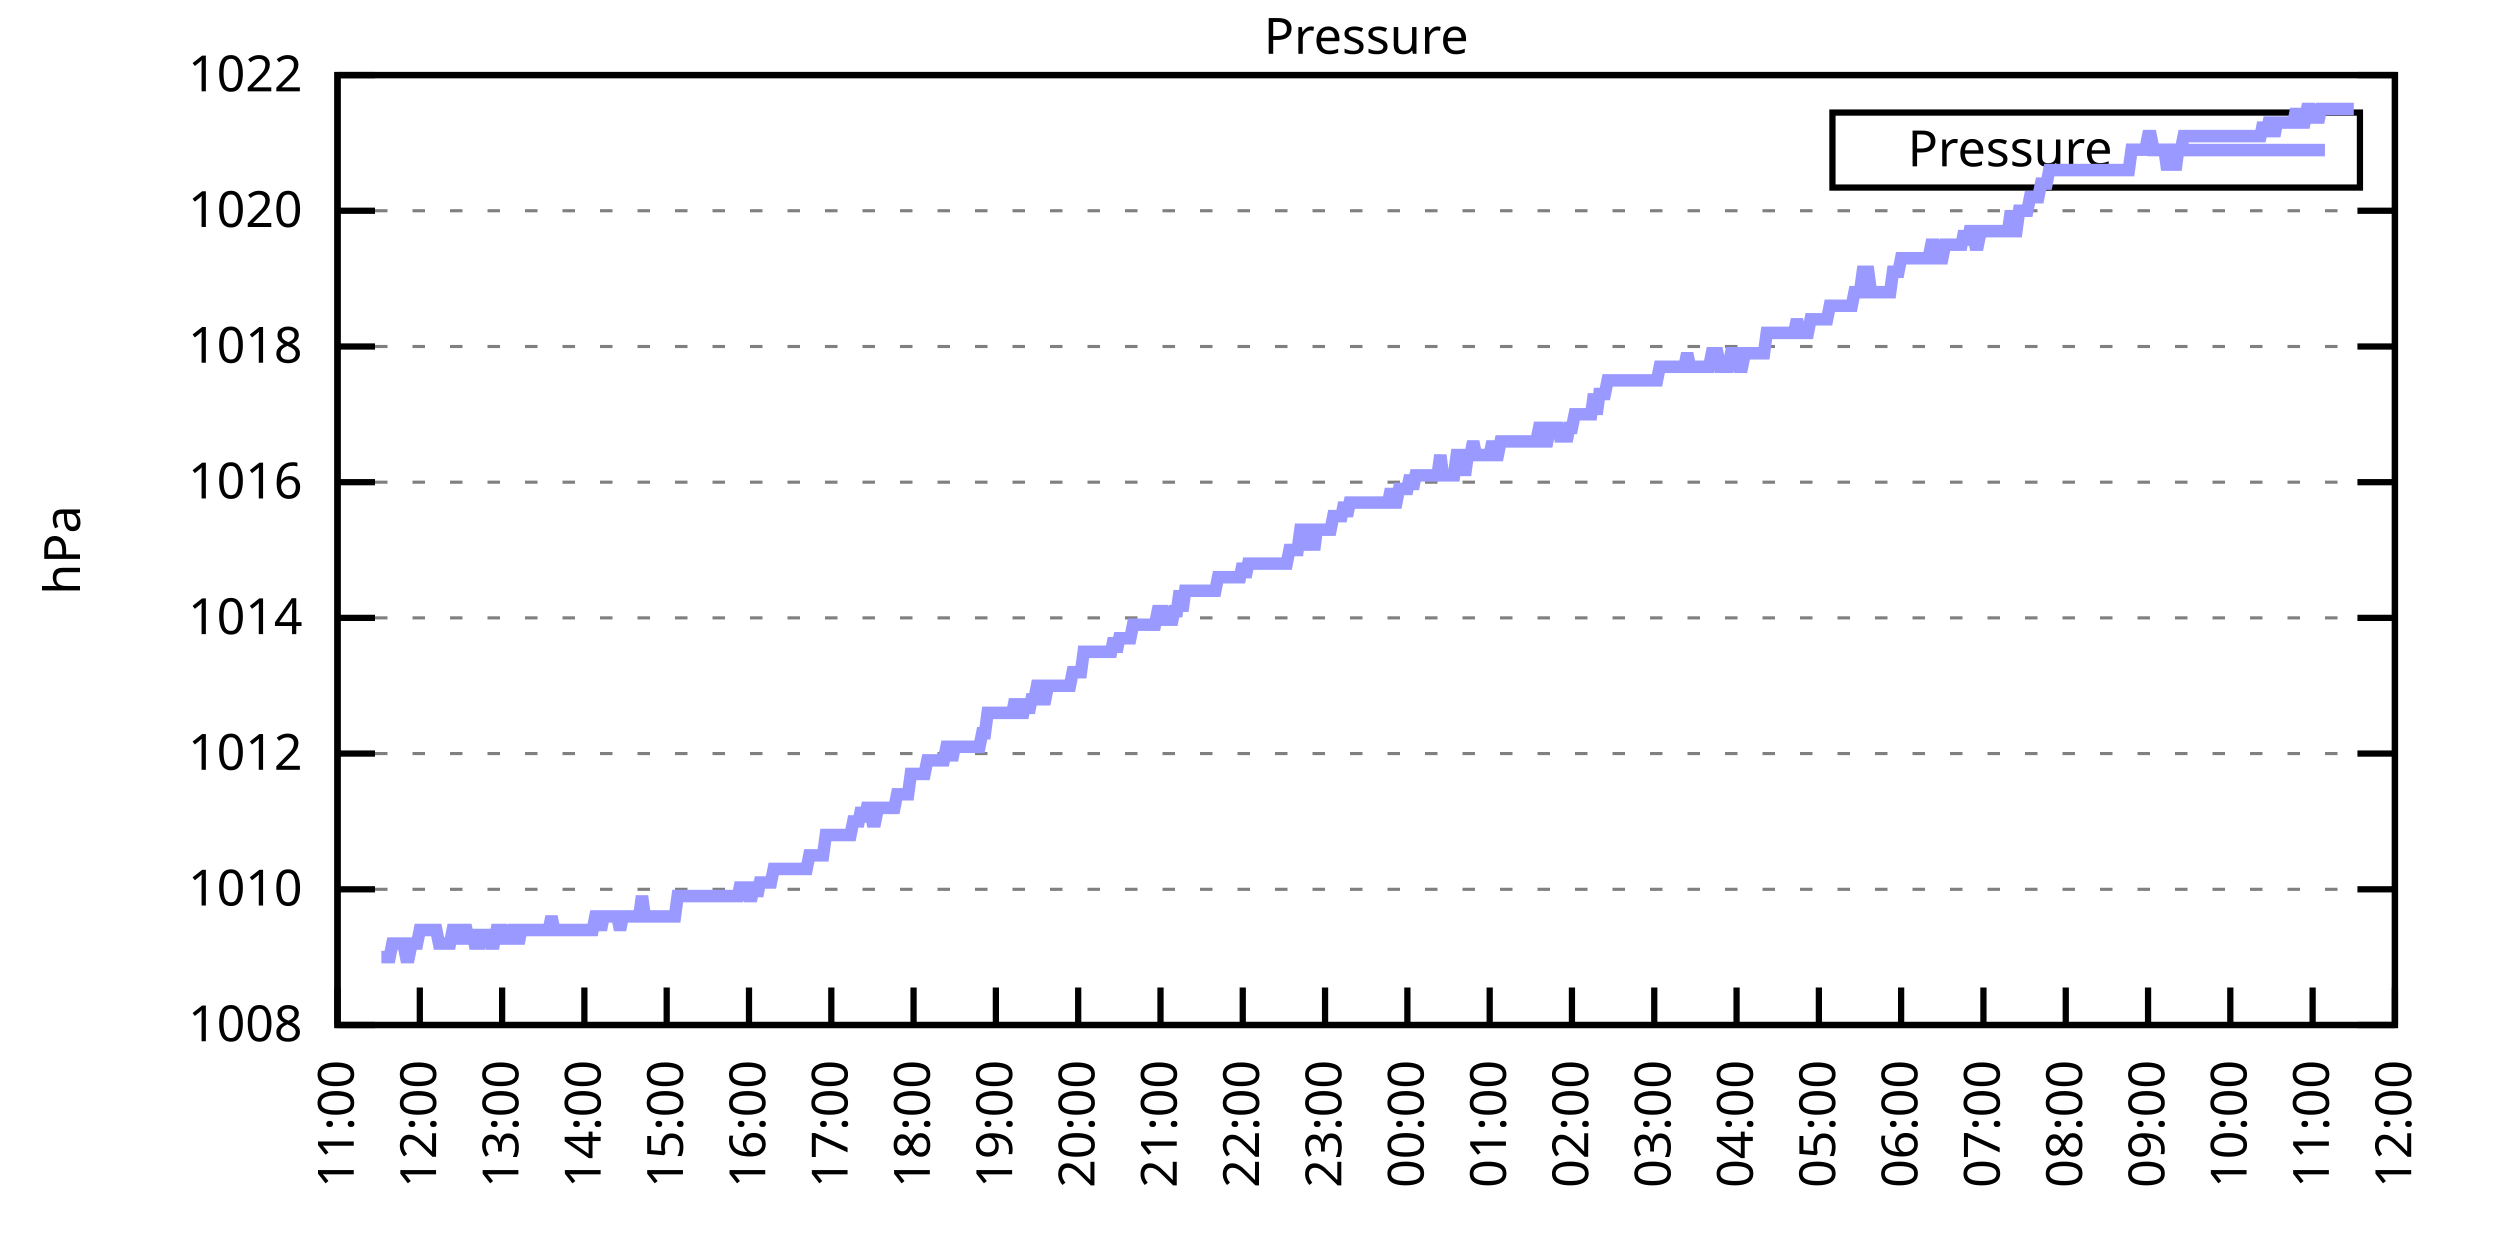
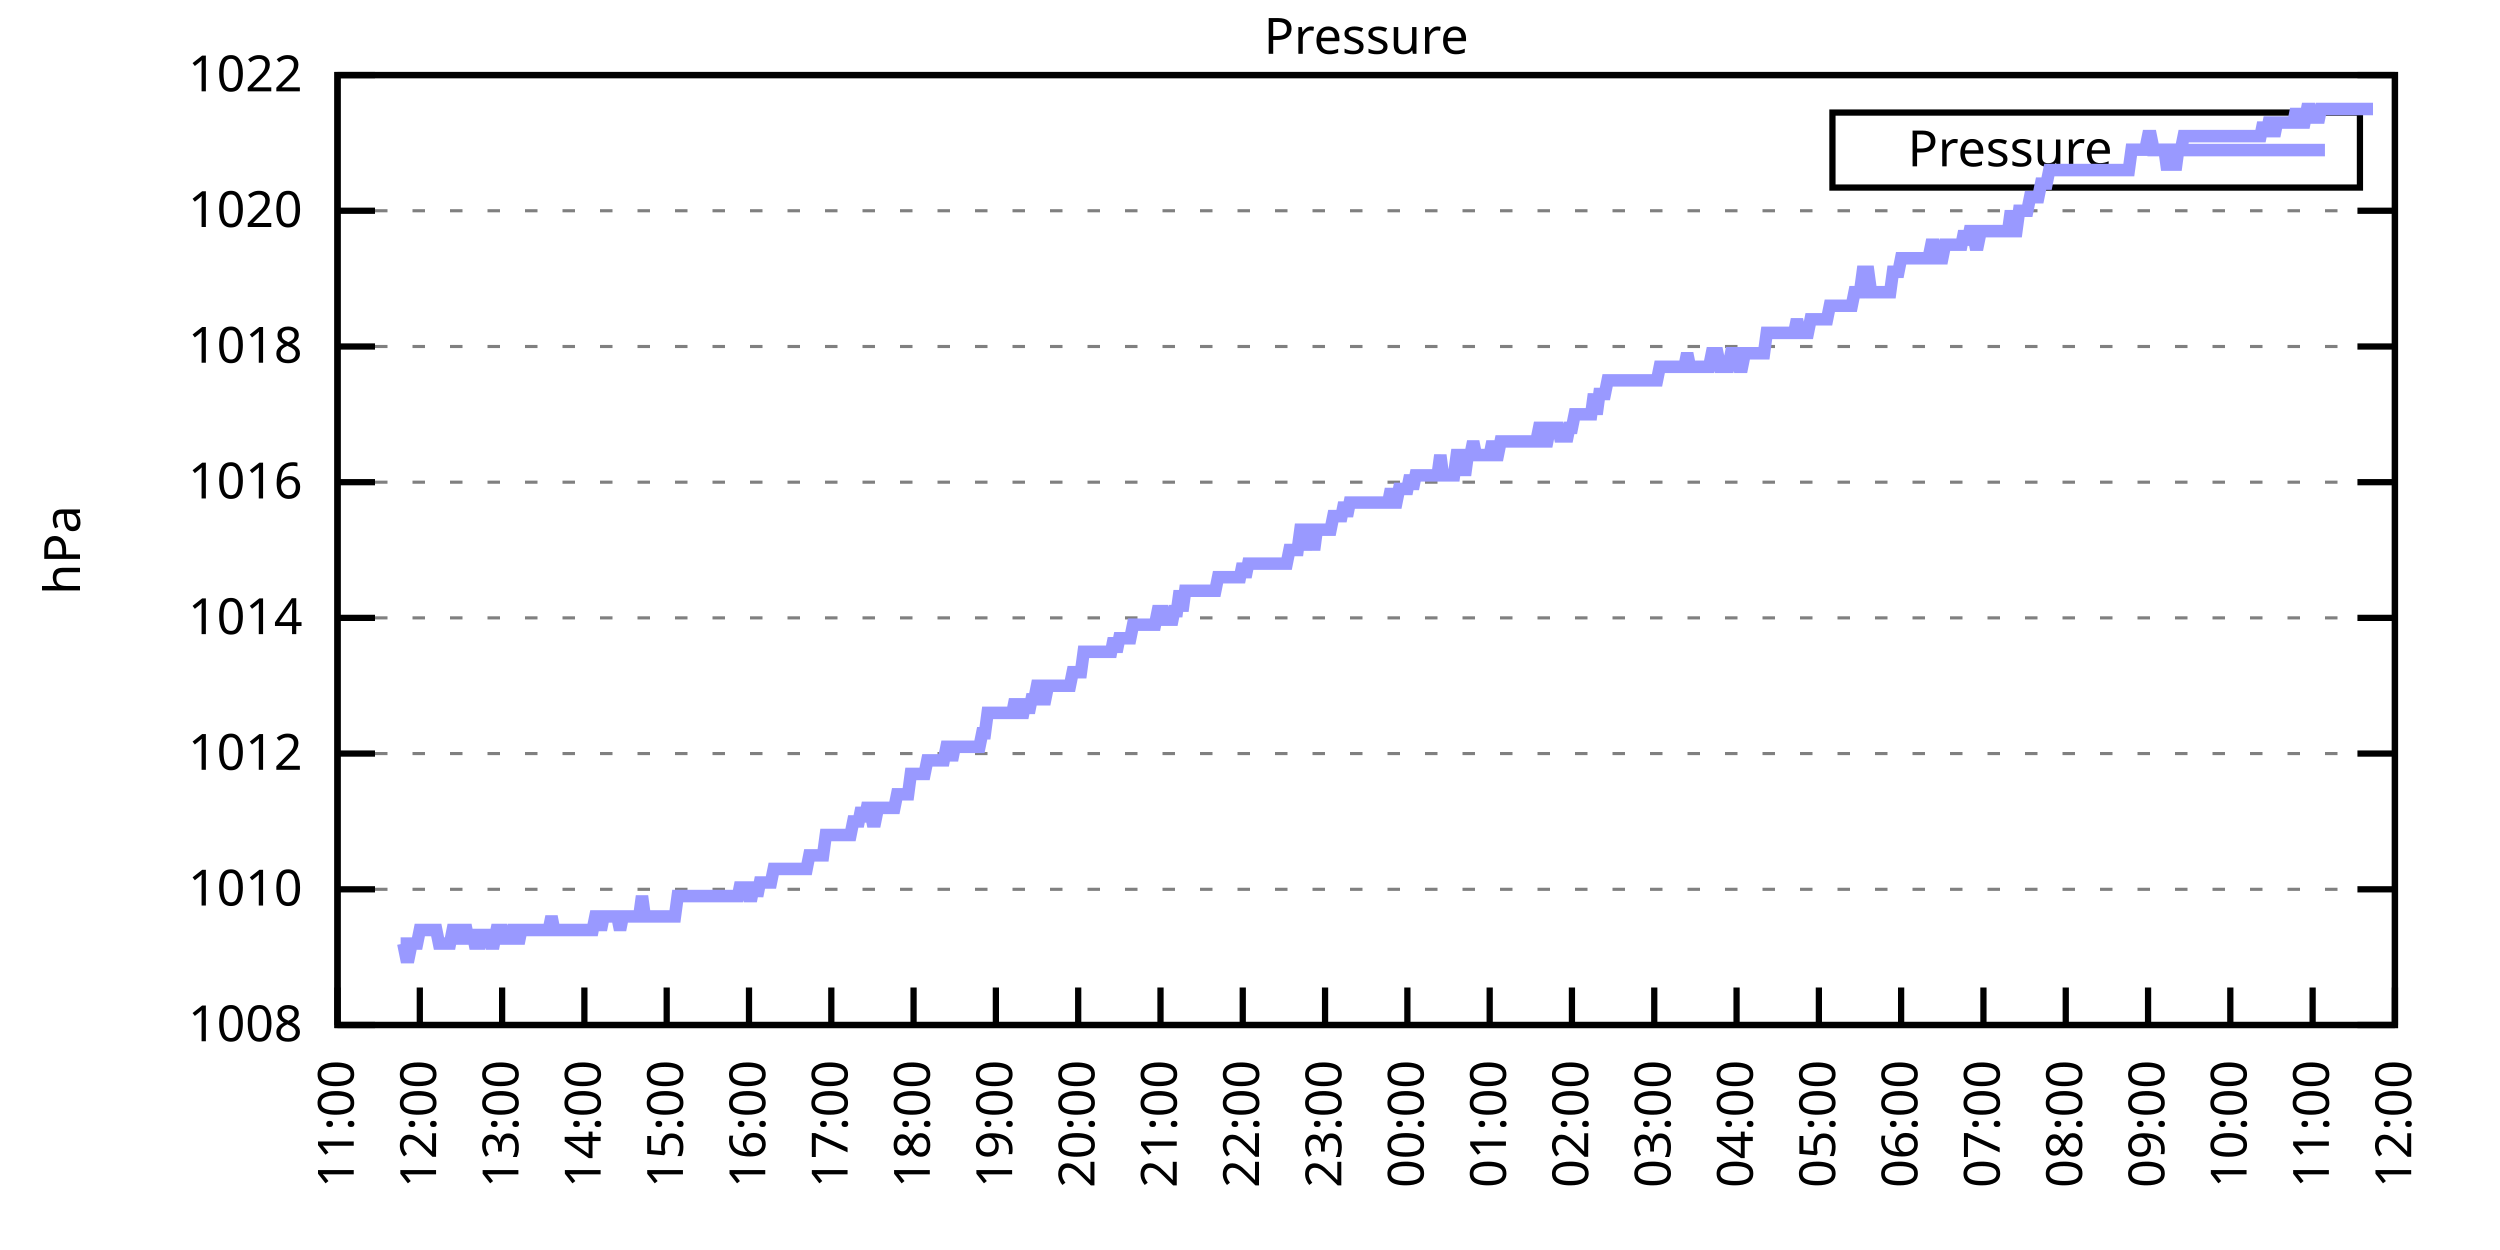
<svg xmlns="http://www.w3.org/2000/svg" xmlns:xlink="http://www.w3.org/1999/xlink" width="400" height="200" viewBox="0 0 400 200">
  <g id="gnuplot_canvas">
    <rect x="0" y="0" width="400" height="200" fill="none" />
    <defs>
      <circle id="gpDot" r="0.5" stroke-width="0.5" stroke="currentColor" />
      <path id="gpPt0" stroke-width="0.333" stroke="currentColor" d="M-1,0 h2 M0,-1 v2" />
      <path id="gpPt1" stroke-width="0.333" stroke="currentColor" d="M-1,-1 L1,1 M1,-1 L-1,1" />
      <path id="gpPt2" stroke-width="0.333" stroke="currentColor" d="M-1,0 L1,0 M0,-1 L0,1 M-1,-1 L1,1 M-1,1 L1,-1" />
      <rect id="gpPt3" stroke-width="0.333" stroke="currentColor" x="-1" y="-1" width="2" height="2" />
      <rect id="gpPt4" stroke-width="0.333" stroke="currentColor" fill="currentColor" x="-1" y="-1" width="2" height="2" />
      <circle id="gpPt5" stroke-width="0.333" stroke="currentColor" cx="0" cy="0" r="1" />
      <use xlink:href="#gpPt5" id="gpPt6" fill="currentColor" stroke="none" />
      <path id="gpPt7" stroke-width="0.333" stroke="currentColor" d="M0,-1.33 L-1.33,0.67 L1.33,0.67 z" />
      <use xlink:href="#gpPt7" id="gpPt8" fill="currentColor" stroke="none" />
      <use xlink:href="#gpPt7" id="gpPt9" stroke="currentColor" transform="rotate(180)" />
      <use xlink:href="#gpPt9" id="gpPt10" fill="currentColor" stroke="none" />
      <use xlink:href="#gpPt3" id="gpPt11" stroke="currentColor" transform="rotate(45)" />
      <use xlink:href="#gpPt11" id="gpPt12" fill="currentColor" stroke="none" />
      <path id="gpPt13" stroke-width="0.333" stroke="currentColor" d="M0,1.330 L1.265,0.411 L0.782,-1.067 L-0.782,-1.076 L-1.265,0.411 z" />
      <use xlink:href="#gpPt13" id="gpPt14" fill="currentColor" stroke="none" />
      <filter id="textbox" filterUnits="objectBoundingBox" x="0" y="0" height="1" width="1">
        <feFlood flood-color="white" flood-opacity="1" result="bgnd" />
        <feComposite in="SourceGraphic" in2="bgnd" operator="atop" />
      </filter>
      <filter id="greybox" filterUnits="objectBoundingBox" x="0" y="0" height="1" width="1">
        <feFlood flood-color="lightgrey" flood-opacity="1" result="grey" />
        <feComposite in="SourceGraphic" in2="grey" operator="atop" />
      </filter>
    </defs>
    <g fill="none" color="white" stroke="currentColor" stroke-width="1.00" stroke-linecap="butt" stroke-linejoin="miter">
</g>
    <g fill="none" color="black" stroke="currentColor" stroke-width="1.00" stroke-linecap="butt" stroke-linejoin="miter">
      <g stroke="none" shape-rendering="crispEdges">
        <polygon fill="rgb(255, 255, 255)" points="54.00,164.00 383.18,164.00 383.18,12.02 54.00,12.02 " />
      </g>
    </g>
    <g fill="none" color="black" stroke="currentColor" stroke-width="1.00" stroke-linecap="butt" stroke-linejoin="miter">
</g>
    <g fill="none" color="black" stroke="black" stroke-width="0.50" stroke-linecap="butt" stroke-linejoin="miter">
</g>
    <g fill="none" color="gray" stroke="currentColor" stroke-width="0.50" stroke-linecap="butt" stroke-linejoin="miter">
      <path stroke="gray" stroke-dasharray="2,4" class="gridline" d="M54.00,164.00 L383.19,164.00  " />
    </g>
    <g fill="none" color="gray" stroke="gray" stroke-width="1.00" stroke-linecap="butt" stroke-linejoin="miter">
</g>
    <g fill="none" color="black" stroke="currentColor" stroke-width="1.00" stroke-linecap="butt" stroke-linejoin="miter">
      <path stroke="black" d="M54.00,164.00 L60.00,164.00 M383.19,164.00 L377.19,164.00  " />
      <g transform="translate(48.40,166.60)" stroke="none" fill="black" font-family="Sans" font-size="8.00" text-anchor="end">
        <text>
          <tspan font-family="Sans"> 1008</tspan>
        </text>
      </g>
    </g>
    <g fill="none" color="black" stroke="currentColor" stroke-width="1.00" stroke-linecap="butt" stroke-linejoin="miter">
</g>
    <g fill="none" color="black" stroke="black" stroke-width="0.50" stroke-linecap="butt" stroke-linejoin="miter">
</g>
    <g fill="none" color="gray" stroke="currentColor" stroke-width="0.50" stroke-linecap="butt" stroke-linejoin="miter">
      <path stroke="gray" stroke-dasharray="2,4" class="gridline" d="M54.00,142.29 L383.19,142.29  " />
    </g>
    <g fill="none" color="gray" stroke="gray" stroke-width="1.00" stroke-linecap="butt" stroke-linejoin="miter">
</g>
    <g fill="none" color="black" stroke="currentColor" stroke-width="1.00" stroke-linecap="butt" stroke-linejoin="miter">
      <path stroke="black" d="M54.00,142.29 L60.00,142.29 M383.19,142.29 L377.19,142.29  " />
      <g transform="translate(48.40,144.89)" stroke="none" fill="black" font-family="Sans" font-size="8.00" text-anchor="end">
        <text>
          <tspan font-family="Sans"> 1010</tspan>
        </text>
      </g>
    </g>
    <g fill="none" color="black" stroke="currentColor" stroke-width="1.00" stroke-linecap="butt" stroke-linejoin="miter">
</g>
    <g fill="none" color="black" stroke="black" stroke-width="0.50" stroke-linecap="butt" stroke-linejoin="miter">
</g>
    <g fill="none" color="gray" stroke="currentColor" stroke-width="0.50" stroke-linecap="butt" stroke-linejoin="miter">
      <path stroke="gray" stroke-dasharray="2,4" class="gridline" d="M54.00,120.57 L383.19,120.57  " />
    </g>
    <g fill="none" color="gray" stroke="gray" stroke-width="1.00" stroke-linecap="butt" stroke-linejoin="miter">
</g>
    <g fill="none" color="black" stroke="currentColor" stroke-width="1.00" stroke-linecap="butt" stroke-linejoin="miter">
      <path stroke="black" d="M54.00,120.57 L60.00,120.57 M383.19,120.57 L377.19,120.57  " />
      <g transform="translate(48.40,123.17)" stroke="none" fill="black" font-family="Sans" font-size="8.00" text-anchor="end">
        <text>
          <tspan font-family="Sans"> 1012</tspan>
        </text>
      </g>
    </g>
    <g fill="none" color="black" stroke="currentColor" stroke-width="1.00" stroke-linecap="butt" stroke-linejoin="miter">
</g>
    <g fill="none" color="black" stroke="black" stroke-width="0.50" stroke-linecap="butt" stroke-linejoin="miter">
</g>
    <g fill="none" color="gray" stroke="currentColor" stroke-width="0.50" stroke-linecap="butt" stroke-linejoin="miter">
      <path stroke="gray" stroke-dasharray="2,4" class="gridline" d="M54.00,98.86 L383.19,98.86  " />
    </g>
    <g fill="none" color="gray" stroke="gray" stroke-width="1.00" stroke-linecap="butt" stroke-linejoin="miter">
</g>
    <g fill="none" color="black" stroke="currentColor" stroke-width="1.00" stroke-linecap="butt" stroke-linejoin="miter">
      <path stroke="black" d="M54.00,98.86 L60.00,98.86 M383.19,98.86 L377.19,98.86  " />
      <g transform="translate(48.40,101.46)" stroke="none" fill="black" font-family="Sans" font-size="8.00" text-anchor="end">
        <text>
          <tspan font-family="Sans"> 1014</tspan>
        </text>
      </g>
    </g>
    <g fill="none" color="black" stroke="currentColor" stroke-width="1.00" stroke-linecap="butt" stroke-linejoin="miter">
</g>
    <g fill="none" color="black" stroke="black" stroke-width="0.50" stroke-linecap="butt" stroke-linejoin="miter">
</g>
    <g fill="none" color="gray" stroke="currentColor" stroke-width="0.50" stroke-linecap="butt" stroke-linejoin="miter">
      <path stroke="gray" stroke-dasharray="2,4" class="gridline" d="M54.00,77.15 L383.19,77.15  " />
    </g>
    <g fill="none" color="gray" stroke="gray" stroke-width="1.00" stroke-linecap="butt" stroke-linejoin="miter">
</g>
    <g fill="none" color="black" stroke="currentColor" stroke-width="1.00" stroke-linecap="butt" stroke-linejoin="miter">
      <path stroke="black" d="M54.00,77.15 L60.00,77.15 M383.19,77.15 L377.19,77.15  " />
      <g transform="translate(48.40,79.75)" stroke="none" fill="black" font-family="Sans" font-size="8.00" text-anchor="end">
        <text>
          <tspan font-family="Sans"> 1016</tspan>
        </text>
      </g>
    </g>
    <g fill="none" color="black" stroke="currentColor" stroke-width="1.00" stroke-linecap="butt" stroke-linejoin="miter">
</g>
    <g fill="none" color="black" stroke="black" stroke-width="0.50" stroke-linecap="butt" stroke-linejoin="miter">
</g>
    <g fill="none" color="gray" stroke="currentColor" stroke-width="0.50" stroke-linecap="butt" stroke-linejoin="miter">
      <path stroke="gray" stroke-dasharray="2,4" class="gridline" d="M54.00,55.44 L383.19,55.44  " />
    </g>
    <g fill="none" color="gray" stroke="gray" stroke-width="1.00" stroke-linecap="butt" stroke-linejoin="miter">
</g>
    <g fill="none" color="black" stroke="currentColor" stroke-width="1.00" stroke-linecap="butt" stroke-linejoin="miter">
      <path stroke="black" d="M54.00,55.44 L60.00,55.44 M383.19,55.44 L377.19,55.44  " />
      <g transform="translate(48.40,58.04)" stroke="none" fill="black" font-family="Sans" font-size="8.00" text-anchor="end">
        <text>
          <tspan font-family="Sans"> 1018</tspan>
        </text>
      </g>
    </g>
    <g fill="none" color="black" stroke="currentColor" stroke-width="1.00" stroke-linecap="butt" stroke-linejoin="miter">
</g>
    <g fill="none" color="black" stroke="black" stroke-width="0.50" stroke-linecap="butt" stroke-linejoin="miter">
</g>
    <g fill="none" color="gray" stroke="currentColor" stroke-width="0.50" stroke-linecap="butt" stroke-linejoin="miter">
      <path stroke="gray" stroke-dasharray="2,4" class="gridline" d="M54.00,33.72 L383.19,33.72  " />
    </g>
    <g fill="none" color="gray" stroke="gray" stroke-width="1.00" stroke-linecap="butt" stroke-linejoin="miter">
</g>
    <g fill="none" color="black" stroke="currentColor" stroke-width="1.00" stroke-linecap="butt" stroke-linejoin="miter">
      <path stroke="black" d="M54.00,33.72 L60.00,33.72 M383.19,33.72 L377.19,33.72  " />
      <g transform="translate(48.40,36.32)" stroke="none" fill="black" font-family="Sans" font-size="8.00" text-anchor="end">
        <text>
          <tspan font-family="Sans"> 1020</tspan>
        </text>
      </g>
    </g>
    <g fill="none" color="black" stroke="currentColor" stroke-width="1.00" stroke-linecap="butt" stroke-linejoin="miter">
</g>
    <g fill="none" color="black" stroke="black" stroke-width="0.50" stroke-linecap="butt" stroke-linejoin="miter">
</g>
    <g fill="none" color="gray" stroke="currentColor" stroke-width="0.50" stroke-linecap="butt" stroke-linejoin="miter">
      <path stroke="gray" stroke-dasharray="2,4" class="gridline" d="M54.00,12.01 L383.19,12.01  " />
    </g>
    <g fill="none" color="gray" stroke="gray" stroke-width="1.00" stroke-linecap="butt" stroke-linejoin="miter">
</g>
    <g fill="none" color="black" stroke="currentColor" stroke-width="1.00" stroke-linecap="butt" stroke-linejoin="miter">
      <path stroke="black" d="M54.00,12.01 L60.00,12.01 M383.19,12.01 L377.19,12.01  " />
      <g transform="translate(48.40,14.61)" stroke="none" fill="black" font-family="Sans" font-size="8.00" text-anchor="end">
        <text>
          <tspan font-family="Sans"> 1022</tspan>
        </text>
      </g>
    </g>
    <g fill="none" color="black" stroke="currentColor" stroke-width="1.00" stroke-linecap="butt" stroke-linejoin="miter">
      <path stroke="black" d="M54.00,164.00 L54.00,158.00  " />
      <g transform="translate(56.60,169.60) rotate(270.00)" stroke="none" fill="black" font-family="Sans" font-size="8.00" text-anchor="end">
        <text>
          <tspan font-family="Sans">11:00</tspan>
        </text>
      </g>
    </g>
    <g fill="none" color="black" stroke="currentColor" stroke-width="1.00" stroke-linecap="butt" stroke-linejoin="miter">
      <path stroke="black" d="M67.17,164.00 L67.17,158.00  " />
      <g transform="translate(69.77,169.60) rotate(270.00)" stroke="none" fill="black" font-family="Sans" font-size="8.00" text-anchor="end">
        <text>
          <tspan font-family="Sans">12:00</tspan>
        </text>
      </g>
    </g>
    <g fill="none" color="black" stroke="currentColor" stroke-width="1.00" stroke-linecap="butt" stroke-linejoin="miter">
      <path stroke="black" d="M80.34,164.00 L80.34,158.00  " />
      <g transform="translate(82.94,169.60) rotate(270.00)" stroke="none" fill="black" font-family="Sans" font-size="8.00" text-anchor="end">
        <text>
          <tspan font-family="Sans">13:00</tspan>
        </text>
      </g>
    </g>
    <g fill="none" color="black" stroke="currentColor" stroke-width="1.00" stroke-linecap="butt" stroke-linejoin="miter">
      <path stroke="black" d="M93.50,164.00 L93.50,158.00  " />
      <g transform="translate(96.10,169.60) rotate(270.00)" stroke="none" fill="black" font-family="Sans" font-size="8.00" text-anchor="end">
        <text>
          <tspan font-family="Sans">14:00</tspan>
        </text>
      </g>
    </g>
    <g fill="none" color="black" stroke="currentColor" stroke-width="1.00" stroke-linecap="butt" stroke-linejoin="miter">
      <path stroke="black" d="M106.67,164.00 L106.67,158.00  " />
      <g transform="translate(109.27,169.60) rotate(270.00)" stroke="none" fill="black" font-family="Sans" font-size="8.00" text-anchor="end">
        <text>
          <tspan font-family="Sans">15:00</tspan>
        </text>
      </g>
    </g>
    <g fill="none" color="black" stroke="currentColor" stroke-width="1.00" stroke-linecap="butt" stroke-linejoin="miter">
      <path stroke="black" d="M119.84,164.00 L119.84,158.00  " />
      <g transform="translate(122.44,169.60) rotate(270.00)" stroke="none" fill="black" font-family="Sans" font-size="8.00" text-anchor="end">
        <text>
          <tspan font-family="Sans">16:00</tspan>
        </text>
      </g>
    </g>
    <g fill="none" color="black" stroke="currentColor" stroke-width="1.00" stroke-linecap="butt" stroke-linejoin="miter">
      <path stroke="black" d="M133.01,164.00 L133.01,158.00  " />
      <g transform="translate(135.61,169.60) rotate(270.00)" stroke="none" fill="black" font-family="Sans" font-size="8.00" text-anchor="end">
        <text>
          <tspan font-family="Sans">17:00</tspan>
        </text>
      </g>
    </g>
    <g fill="none" color="black" stroke="currentColor" stroke-width="1.00" stroke-linecap="butt" stroke-linejoin="miter">
      <path stroke="black" d="M146.17,164.00 L146.17,158.00  " />
      <g transform="translate(148.77,169.60) rotate(270.00)" stroke="none" fill="black" font-family="Sans" font-size="8.00" text-anchor="end">
        <text>
          <tspan font-family="Sans">18:00</tspan>
        </text>
      </g>
    </g>
    <g fill="none" color="black" stroke="currentColor" stroke-width="1.00" stroke-linecap="butt" stroke-linejoin="miter">
      <path stroke="black" d="M159.34,164.00 L159.34,158.00  " />
      <g transform="translate(161.94,169.60) rotate(270.00)" stroke="none" fill="black" font-family="Sans" font-size="8.00" text-anchor="end">
        <text>
          <tspan font-family="Sans">19:00</tspan>
        </text>
      </g>
    </g>
    <g fill="none" color="black" stroke="currentColor" stroke-width="1.00" stroke-linecap="butt" stroke-linejoin="miter">
      <path stroke="black" d="M172.51,164.00 L172.51,158.00  " />
      <g transform="translate(175.11,169.60) rotate(270.00)" stroke="none" fill="black" font-family="Sans" font-size="8.00" text-anchor="end">
        <text>
          <tspan font-family="Sans">20:00</tspan>
        </text>
      </g>
    </g>
    <g fill="none" color="black" stroke="currentColor" stroke-width="1.00" stroke-linecap="butt" stroke-linejoin="miter">
      <path stroke="black" d="M185.68,164.00 L185.68,158.00  " />
      <g transform="translate(188.28,169.60) rotate(270.00)" stroke="none" fill="black" font-family="Sans" font-size="8.00" text-anchor="end">
        <text>
          <tspan font-family="Sans">21:00</tspan>
        </text>
      </g>
    </g>
    <g fill="none" color="black" stroke="currentColor" stroke-width="1.00" stroke-linecap="butt" stroke-linejoin="miter">
      <path stroke="black" d="M198.84,164.00 L198.84,158.00  " />
      <g transform="translate(201.44,169.60) rotate(270.00)" stroke="none" fill="black" font-family="Sans" font-size="8.00" text-anchor="end">
        <text>
          <tspan font-family="Sans">22:00</tspan>
        </text>
      </g>
    </g>
    <g fill="none" color="black" stroke="currentColor" stroke-width="1.00" stroke-linecap="butt" stroke-linejoin="miter">
      <path stroke="black" d="M212.01,164.00 L212.01,158.00  " />
      <g transform="translate(214.61,169.60) rotate(270.00)" stroke="none" fill="black" font-family="Sans" font-size="8.00" text-anchor="end">
        <text>
          <tspan font-family="Sans">23:00</tspan>
        </text>
      </g>
    </g>
    <g fill="none" color="black" stroke="currentColor" stroke-width="1.00" stroke-linecap="butt" stroke-linejoin="miter">
      <path stroke="black" d="M225.18,164.00 L225.18,158.00  " />
      <g transform="translate(227.78,169.60) rotate(270.00)" stroke="none" fill="black" font-family="Sans" font-size="8.00" text-anchor="end">
        <text>
          <tspan font-family="Sans">00:00</tspan>
        </text>
      </g>
    </g>
    <g fill="none" color="black" stroke="currentColor" stroke-width="1.00" stroke-linecap="butt" stroke-linejoin="miter">
      <path stroke="black" d="M238.35,164.00 L238.35,158.00  " />
      <g transform="translate(240.95,169.60) rotate(270.00)" stroke="none" fill="black" font-family="Sans" font-size="8.00" text-anchor="end">
        <text>
          <tspan font-family="Sans">01:00</tspan>
        </text>
      </g>
    </g>
    <g fill="none" color="black" stroke="currentColor" stroke-width="1.00" stroke-linecap="butt" stroke-linejoin="miter">
      <path stroke="black" d="M251.51,164.00 L251.51,158.00  " />
      <g transform="translate(254.11,169.60) rotate(270.00)" stroke="none" fill="black" font-family="Sans" font-size="8.00" text-anchor="end">
        <text>
          <tspan font-family="Sans">02:00</tspan>
        </text>
      </g>
    </g>
    <g fill="none" color="black" stroke="currentColor" stroke-width="1.00" stroke-linecap="butt" stroke-linejoin="miter">
      <path stroke="black" d="M264.68,164.00 L264.68,158.00  " />
      <g transform="translate(267.28,169.60) rotate(270.00)" stroke="none" fill="black" font-family="Sans" font-size="8.00" text-anchor="end">
        <text>
          <tspan font-family="Sans">03:00</tspan>
        </text>
      </g>
    </g>
    <g fill="none" color="black" stroke="currentColor" stroke-width="1.00" stroke-linecap="butt" stroke-linejoin="miter">
      <path stroke="black" d="M277.85,164.00 L277.85,158.00  " />
      <g transform="translate(280.45,169.60) rotate(270.00)" stroke="none" fill="black" font-family="Sans" font-size="8.00" text-anchor="end">
        <text>
          <tspan font-family="Sans">04:00</tspan>
        </text>
      </g>
    </g>
    <g fill="none" color="black" stroke="currentColor" stroke-width="1.00" stroke-linecap="butt" stroke-linejoin="miter">
      <path stroke="black" d="M291.02,164.00 L291.02,158.00  " />
      <g transform="translate(293.62,169.60) rotate(270.00)" stroke="none" fill="black" font-family="Sans" font-size="8.00" text-anchor="end">
        <text>
          <tspan font-family="Sans">05:00</tspan>
        </text>
      </g>
    </g>
    <g fill="none" color="black" stroke="currentColor" stroke-width="1.00" stroke-linecap="butt" stroke-linejoin="miter">
      <path stroke="black" d="M304.18,164.00 L304.18,158.00  " />
      <g transform="translate(306.78,169.60) rotate(270.00)" stroke="none" fill="black" font-family="Sans" font-size="8.00" text-anchor="end">
        <text>
          <tspan font-family="Sans">06:00</tspan>
        </text>
      </g>
    </g>
    <g fill="none" color="black" stroke="currentColor" stroke-width="1.00" stroke-linecap="butt" stroke-linejoin="miter">
      <path stroke="black" d="M317.35,164.00 L317.35,158.00  " />
      <g transform="translate(319.95,169.60) rotate(270.00)" stroke="none" fill="black" font-family="Sans" font-size="8.00" text-anchor="end">
        <text>
          <tspan font-family="Sans">07:00</tspan>
        </text>
      </g>
    </g>
    <g fill="none" color="black" stroke="currentColor" stroke-width="1.00" stroke-linecap="butt" stroke-linejoin="miter">
      <path stroke="black" d="M330.52,164.00 L330.52,158.00  " />
      <g transform="translate(333.12,169.60) rotate(270.00)" stroke="none" fill="black" font-family="Sans" font-size="8.00" text-anchor="end">
        <text>
          <tspan font-family="Sans">08:00</tspan>
        </text>
      </g>
    </g>
    <g fill="none" color="black" stroke="currentColor" stroke-width="1.00" stroke-linecap="butt" stroke-linejoin="miter">
      <path stroke="black" d="M343.69,164.00 L343.69,158.00  " />
      <g transform="translate(346.29,169.60) rotate(270.00)" stroke="none" fill="black" font-family="Sans" font-size="8.00" text-anchor="end">
        <text>
          <tspan font-family="Sans">09:00</tspan>
        </text>
      </g>
    </g>
    <g fill="none" color="black" stroke="currentColor" stroke-width="1.00" stroke-linecap="butt" stroke-linejoin="miter">
      <path stroke="black" d="M356.85,164.00 L356.85,158.00  " />
      <g transform="translate(359.45,169.60) rotate(270.00)" stroke="none" fill="black" font-family="Sans" font-size="8.00" text-anchor="end">
        <text>
          <tspan font-family="Sans">10:00</tspan>
        </text>
      </g>
    </g>
    <g fill="none" color="black" stroke="currentColor" stroke-width="1.00" stroke-linecap="butt" stroke-linejoin="miter">
      <path stroke="black" d="M370.02,164.00 L370.02,158.00  " />
      <g transform="translate(372.62,169.60) rotate(270.00)" stroke="none" fill="black" font-family="Sans" font-size="8.00" text-anchor="end">
        <text>
          <tspan font-family="Sans">11:00</tspan>
        </text>
      </g>
    </g>
    <g fill="none" color="black" stroke="currentColor" stroke-width="1.00" stroke-linecap="butt" stroke-linejoin="miter">
      <path stroke="black" d="M383.19,164.00 L383.19,158.00  " />
      <g transform="translate(385.79,169.60) rotate(270.00)" stroke="none" fill="black" font-family="Sans" font-size="8.00" text-anchor="end">
        <text>
          <tspan font-family="Sans">12:00</tspan>
        </text>
      </g>
    </g>
    <g fill="none" color="black" stroke="currentColor" stroke-width="1.00" stroke-linecap="butt" stroke-linejoin="miter">
</g>
    <g fill="none" color="black" stroke="currentColor" stroke-width="1.00" stroke-linecap="butt" stroke-linejoin="miter">
      <path stroke="black" d="M54.00,12.01 L54.00,164.00 L383.19,164.00 L383.19,12.01 L54.00,12.01 Z  " />
    </g>
    <g fill="none" color="black" stroke="currentColor" stroke-width="1.00" stroke-linecap="butt" stroke-linejoin="miter">
</g>
    <g fill="none" color="black" stroke="currentColor" stroke-width="1.00" stroke-linecap="butt" stroke-linejoin="miter">
      <path stroke="black" d="M293.19,30.01 L293.19,18.01 L377.59,18.01 L377.59,30.01 L293.19,30.01 Z  " />
    </g>
    <g id="Pressure_plot_1">
      <g fill="none" color="white" stroke="black" stroke-width="2.00" stroke-linecap="butt" stroke-linejoin="miter">
</g>
      <g fill="none" color="black" stroke="currentColor" stroke-width="2.00" stroke-linecap="butt" stroke-linejoin="miter">
        <g transform="translate(337.99,26.61)" stroke="none" fill="black" font-family="Sans" font-size="8.00" text-anchor="end">
          <text>
            <tspan font-family="Sans">Pressure</tspan>
          </text>
        </g>
      </g>
      <g fill="none" color="black" stroke="currentColor" stroke-width="2.00" stroke-linecap="butt" stroke-linejoin="miter">
-         <path stroke="rgb(153, 153, 255)" d="M343.59,24.01 L371.99,24.01 M61.02,153.14 L61.46,153.14 L61.90,153.14 L62.34,153.14 L62.78,150.97 L63.22,150.97   L63.66,150.97 L64.10,150.97 L64.53,150.97 L64.97,153.14 L65.41,153.14 L65.85,150.97 L66.29,150.97 L66.73,150.97   L67.17,148.80 L67.61,148.80 L68.05,148.80 L68.48,148.80 L68.92,148.80 L69.36,148.80 L69.80,148.80 L70.24,150.97   L70.68,150.97 L71.12,150.97 L71.56,150.97 L72.00,150.97 L72.43,148.80 L72.87,148.80 L73.31,150.97 L73.75,148.80   L74.19,148.80 L74.63,148.80 L75.07,150.97 L75.51,148.80 L75.95,150.97 L76.38,150.97 L76.82,150.97 L77.26,148.80   L77.70,150.97 L78.14,148.80 L78.58,150.97 L79.02,150.97 L79.46,148.80 L79.90,148.80 L80.34,148.80 L80.77,150.97   L81.21,148.80 L81.65,150.97 L82.09,148.80 L82.53,148.80 L82.97,150.97 L83.41,148.80 L83.85,148.80 L84.29,148.80   L84.72,148.80 L85.16,148.80 L85.60,148.80 L86.04,148.80 L86.48,148.80 L86.92,148.80 L87.36,148.80 L87.80,148.80   L88.24,146.63 L88.67,148.80 L89.11,148.80 L89.55,148.80 L89.99,148.80 L90.43,148.80 L90.87,148.80 L91.31,148.80   L91.75,148.80 L92.19,148.80 L92.62,148.80 L93.06,148.80 L93.50,148.80 L93.94,148.80 L94.38,148.80 L94.82,148.80   L95.26,146.63 L95.70,146.63 L96.14,148.80 L96.58,146.63 L97.01,146.63 L97.45,146.63 L97.89,146.63 L98.33,146.63   L98.77,146.63 L99.21,148.80 L99.65,146.63 L100.09,146.63 L100.53,146.63 L100.96,146.63 L101.40,146.63 L101.84,146.63   L102.28,146.63 L102.72,143.37 L103.16,146.63 L103.60,146.63 L104.04,146.63 L104.48,146.63 L104.91,146.63 L105.35,146.63   L105.79,146.63 L106.23,146.63 L106.67,146.63 L107.11,146.63 L107.55,146.63 L107.99,146.63 L108.43,143.37 L108.87,143.37   L109.30,143.37 L109.74,143.37 L110.18,143.37 L110.62,143.37 L111.06,143.37 L111.50,143.37 L111.94,143.37 L112.38,143.37   L112.82,143.37 L113.25,143.37 L113.69,143.37 L114.13,143.37 L114.57,143.37 L115.01,143.37 L115.45,143.37 L115.89,143.37   L116.33,143.37 L116.77,143.37 L117.20,143.37 L117.64,143.37 L118.08,143.37 L118.52,141.20 L118.96,143.37 L119.40,141.20   L119.84,143.37 L120.28,143.37 L120.72,141.20 L121.15,143.37 L121.59,141.20 L122.03,141.20 L122.47,141.20 L122.91,141.20   L123.35,141.20 L123.79,139.03 L124.23,139.03 L124.67,139.03 L125.11,139.03 L125.54,139.03 L125.98,139.03 L126.42,139.03   L126.86,139.03 L127.30,139.03 L127.74,139.03 L128.18,139.03 L128.62,139.03 L129.06,139.03 L129.49,136.86 L129.93,136.86   L130.37,136.86 L130.81,136.86 L131.25,136.86 L131.69,136.86 L132.13,133.60 L132.57,133.60 L133.01,133.60 L133.44,133.60   L133.88,133.60 L134.32,133.60 L134.76,133.60 L135.20,133.60 L135.64,133.60 L136.08,133.60 L136.52,131.43 L136.96,131.43   L137.39,131.43 L137.83,129.26 L138.27,131.43 L138.71,129.26 L139.15,129.26 L139.59,131.43 L140.03,131.43 L140.47,129.26   L140.91,129.26 L141.35,129.26 L141.78,129.26 L142.22,129.26 L142.66,129.26 L143.10,129.26 L143.54,127.09 L143.98,127.09   L144.42,127.09 L144.86,127.09 L145.30,127.09 L145.73,123.83 L146.17,123.83 L146.61,123.83 L147.05,123.83 L147.49,123.83   L147.93,123.83 L148.37,121.66 L148.81,121.66 L149.25,121.66 L149.68,121.66 L150.12,121.66 L150.56,121.66 L151.00,121.66   L151.44,119.49 L151.88,119.49 L152.32,121.66 L152.76,119.49 L153.20,119.49 L153.63,119.49 L154.07,119.49 L154.51,119.49   L154.95,119.49 L155.39,119.49 L155.83,119.49 L156.27,119.49 L156.71,119.49 L157.15,117.32 L157.59,117.32 L158.02,114.06   L158.46,114.06 L158.90,114.06 L159.34,114.06 L159.78,114.06 L160.22,114.06 L160.66,114.06 L161.10,114.06 L161.54,114.06   L161.97,114.06 L162.41,111.89 L162.85,114.06 L163.29,114.06 L163.73,114.06 L164.17,111.89 L164.61,114.06 L165.05,111.89   L165.49,111.89 L165.92,109.72 L166.36,109.72 L166.80,111.89 L167.24,111.89 L167.68,109.72 L168.12,109.72 L168.56,109.72   L169.00,109.72 L169.44,109.72 L169.87,109.72 L170.31,109.72 L170.75,109.72 L171.19,109.72 L171.63,107.55 L172.07,107.55   L172.51,107.55 L172.95,107.55 L173.39,104.29 L173.83,104.29 L174.26,104.29 L174.70,104.29 L175.14,104.29 L175.58,104.29   L176.02,104.29 L176.46,104.29 L176.90,104.29 L177.34,104.29 L177.78,104.29 L178.21,102.12 L178.65,104.29 L179.09,102.12   L179.53,102.12 L179.97,102.12 L180.41,102.12 L180.85,102.12 L181.29,99.95 L181.73,99.95 L182.16,99.95 L182.60,99.95   L183.04,99.95 L183.48,99.95 L183.92,99.95 L184.36,99.95 L184.80,99.95 L185.24,97.78 L185.68,97.78 L186.11,97.78   L186.55,99.95 L186.99,97.78 L187.43,99.95 L187.87,97.78 L188.31,97.78 L188.75,94.52 L189.19,97.78 L189.63,94.52   L190.07,94.52 L190.50,94.52 L190.94,94.52 L191.38,94.52 L191.82,94.52 L192.26,94.52 L192.70,94.52 L193.14,94.52   L193.58,94.52 L194.02,94.52 L194.45,94.52 L194.89,92.35 L195.33,92.35 L195.77,92.35 L196.21,92.35 L196.65,92.35   L197.09,92.35 L197.53,92.35 L197.97,92.35 L198.40,92.35 L198.84,90.18 L199.28,92.35 L199.72,90.18 L200.16,90.18   L200.60,90.18 L201.04,90.18 L201.48,90.18 L201.92,90.18 L202.35,90.18 L202.79,90.18 L203.23,90.18 L203.67,90.18   L204.11,90.18 L204.55,90.18 L204.99,90.18 L205.43,90.18 L205.87,90.18 L206.31,88.00 L206.74,88.00 L207.18,88.00   L207.62,88.00 L208.06,84.75 L208.50,84.75 L208.94,88.00 L209.38,84.75 L209.82,84.75 L210.26,88.00 L210.69,84.75   L211.13,84.75 L211.57,84.75 L212.01,84.75 L212.45,84.75 L212.89,84.75 L213.33,82.58 L213.77,82.58 L214.21,82.58   L214.64,82.58 L215.08,80.41 L215.52,82.58 L215.96,80.41 L216.40,80.41 L216.84,80.41 L217.28,80.41 L217.72,80.41   L218.16,80.41 L218.60,80.41 L219.03,80.41 L219.47,80.41 L219.91,80.41 L220.35,80.41 L220.79,80.41 L221.23,80.41   L221.67,80.41 L222.11,80.41 L222.55,78.23 L222.98,80.41 L223.42,80.41 L223.86,78.23 L224.30,78.23 L224.74,78.23   L225.18,78.23 L225.62,76.06 L226.06,78.23 L226.50,76.06 L226.93,76.06 L227.37,76.06 L227.81,76.06 L228.25,76.06   L228.69,76.06 L229.13,76.06 L229.57,76.06 L230.01,76.06 L230.45,72.81 L230.88,76.06 L231.32,76.06 L231.76,76.06   L232.20,76.06 L232.64,76.06 L233.08,72.81 L233.52,72.81 L233.96,72.81 L234.40,76.06 L234.84,72.81 L235.27,72.81   L235.71,70.63 L236.15,72.81 L236.59,72.81 L237.03,72.81 L237.47,72.81 L237.91,72.81 L238.35,72.81 L238.79,70.63   L239.22,72.81 L239.66,72.81 L240.10,70.63 L240.54,70.63 L240.98,70.63 L241.42,70.63 L241.86,70.63 L242.30,70.63   L242.74,70.63 L243.17,70.63 L243.61,70.63 L244.05,70.63 L244.49,70.63 L244.93,70.63 L245.37,70.63 L245.81,70.63   L246.25,68.46 L246.69,68.46 L247.12,70.63 L247.56,70.63 L248.00,68.46 L248.44,68.46 L248.88,68.46 L249.32,68.46   L249.76,70.63 L250.20,68.46 L250.64,70.63 L251.08,68.46 L251.51,68.46 L251.95,66.29 L252.39,66.29 L252.83,66.29   L253.27,66.29 L253.71,66.29 L254.15,66.29 L254.59,66.29 L255.03,63.04 L255.46,66.29 L255.90,63.04 L256.34,63.04   L256.78,63.04 L257.22,60.86 L257.66,60.86 L258.10,60.86 L258.54,60.86 L258.98,60.86 L259.41,60.86 L259.85,60.86   L260.29,60.86 L260.73,60.86 L261.17,60.86 L261.61,60.86 L262.05,60.86 L262.49,60.86 L262.93,60.86 L263.36,60.86   L263.80,60.86 L264.24,60.86 L264.68,60.86 L265.12,60.86 L265.56,58.69 L266.00,58.69 L266.44,58.69 L266.88,58.69   L267.32,58.69 L267.75,58.69 L268.19,58.69 L268.63,58.69 L269.07,58.69 L269.51,58.69 L269.95,56.52 L270.39,58.69   L270.83,58.69 L271.27,58.69 L271.70,58.69 L272.14,58.69 L272.58,58.69 L273.02,58.69 L273.46,58.69 L273.90,56.52   L274.34,56.52 L274.78,56.52 L275.22,58.69 L275.65,58.69 L276.09,58.69 L276.53,58.69 L276.97,56.52 L277.41,56.52   L277.85,56.52 L278.29,58.69 L278.73,58.69 L279.17,56.52 L279.60,56.52 L280.04,56.52 L280.48,56.52 L280.92,56.52   L281.36,56.52 L281.80,56.52 L282.24,56.52 L282.68,53.26 L283.12,53.26 L283.56,53.26 L283.99,53.26 L284.43,53.26   L284.87,53.26 L285.31,53.26 L285.75,53.26 L286.19,53.26 L286.63,53.26 L287.07,53.26 L287.51,51.09 L287.94,53.26   L288.38,53.26 L288.82,53.26 L289.26,53.26 L289.70,51.09 L290.14,51.09 L290.58,51.09 L291.02,51.09 L291.46,51.09   L291.89,51.09 L292.33,51.09 L292.77,48.92 L293.21,48.92 L293.65,48.92 L294.09,48.92 L294.53,48.92 L294.97,48.92   L295.41,48.92 L295.84,48.92 L296.28,48.92 L296.72,46.75 L297.16,46.75 L297.60,46.75 L298.04,43.49 L298.48,43.49   L298.92,43.49 L299.36,46.75 L299.80,46.75 L300.23,46.75 L300.67,46.75 L301.11,46.75 L301.55,46.75 L301.99,46.75   L302.43,46.75 L302.87,43.49 L303.31,43.49 L303.75,43.49 L304.18,41.32 L304.62,41.32 L305.06,41.32 L305.50,41.32   L305.94,41.32 L306.38,41.32 L306.82,41.32 L307.26,41.32 L307.70,41.32 L308.13,41.32 L308.57,41.32 L309.01,39.15   L309.45,39.15 L309.89,41.32 L310.33,41.32 L310.77,41.32 L311.21,39.15 L311.65,39.15 L312.08,39.15 L312.52,39.15   L312.96,39.15 L313.40,39.15 L313.84,39.15 L314.28,36.98 L314.72,39.15 L315.16,36.98 L315.60,36.98 L316.04,39.15   L316.47,39.15 L316.91,36.98 L317.35,36.98 L317.79,36.98 L318.23,36.98 L318.67,36.98 L319.11,36.98 L319.55,36.98   L319.99,36.98 L320.42,36.98 L320.86,36.98 L321.30,36.98 L321.74,33.72 L322.18,36.98 L322.62,36.98 L323.06,33.72   L323.50,33.72 L323.94,33.72 L324.37,33.72 L324.81,31.55 L325.25,31.55 L325.69,31.55 L326.13,31.55 L326.57,29.38   L327.01,29.38 L327.45,29.38 L327.89,27.21 L328.33,27.21 L328.76,27.21 L329.20,27.21 L329.64,27.21 L330.08,27.21   L330.52,27.21 L330.96,27.21 L331.40,27.21 L331.84,27.21 L332.28,27.21 L332.71,27.21 L333.15,27.21 L333.59,27.21   L334.03,27.21 L334.47,27.21 L334.91,27.21 L335.35,27.21 L335.79,27.21 L336.23,27.21 L336.66,27.21 L337.10,27.21   L337.54,27.21 L337.98,27.21 L338.42,27.21 L338.86,27.21 L339.30,27.21 L339.74,27.21 L340.18,27.21 L340.61,27.21   L341.05,23.95 L341.49,23.95 L341.93,23.95 L342.37,23.95 L342.81,23.95 L343.25,23.95 L343.69,21.78 L344.13,21.78   L344.57,23.95 L345.00,23.95 L345.44,23.95 L345.88,23.95 L346.32,23.95 L346.76,27.21 L347.20,23.95 L347.64,23.95   L348.08,27.21 L348.52,23.95 L348.95,23.95 L349.39,21.78 L349.83,21.78 L350.27,21.78 L350.71,21.78 L351.15,21.78   L351.59,21.78 L352.03,21.78 L352.47,21.78 L352.90,21.78 L353.34,21.78 L353.78,21.78 L354.22,21.78 L354.66,21.78   L355.10,21.78 L355.54,21.78 L355.98,21.78 L356.42,21.78 L356.85,21.78 L357.29,21.78 L357.73,21.78 L358.17,21.78   L358.61,21.78 L359.05,21.78 L359.49,21.78 L359.93,21.78 L360.37,21.78 L360.81,21.78 L361.24,21.78 L361.68,21.78   L362.12,19.61 L362.56,21.78 L363.00,19.61 L363.44,19.61 L363.88,21.78 L364.32,19.61 L364.76,19.61 L365.19,19.61   L365.63,19.61 L366.07,19.61 L366.51,19.61 L366.95,19.61 L367.39,17.44 L367.83,19.61 L368.27,19.61 L368.71,19.61   L369.14,17.44 L369.58,17.44 L370.02,19.61 L370.46,17.44 L370.90,19.61 L371.34,17.44 L371.78,17.44 L372.22,17.44   L372.66,17.44 L373.09,17.44 L373.53,17.44 L373.97,17.44 L374.41,17.44 L374.85,17.44 L375.29,17.44 L375.73,17.44   L376.17,17.44 L376.61,17.44  " />
+         <path stroke="rgb(153, 153, 255)" d="M343.59,24.01 L371.99,24.01 M64.10,150.97 L64.53,150.97 L64.97,153.14 L65.41,153.14 L65.85,150.97 L66.29,150.97   L66.73,150.97 L67.17,148.80 L67.61,148.80 L68.05,148.80 L68.48,148.80 L68.92,148.80 L69.36,148.80 L69.80,148.80   L70.24,150.97 L70.68,150.97 L71.12,150.97 L71.56,150.97 L72.00,150.97 L72.43,148.80 L72.87,148.80 L73.31,150.97   L73.75,148.80 L74.19,148.80 L74.63,148.80 L75.07,150.97 L75.51,148.80 L75.95,150.97 L76.38,150.97 L76.82,150.97   L77.26,148.80 L77.70,150.97 L78.14,148.80 L78.58,150.97 L79.02,150.97 L79.46,148.80 L79.90,148.80 L80.34,148.80   L80.77,150.97 L81.21,148.80 L81.65,150.97 L82.09,148.80 L82.53,148.80 L82.97,150.97 L83.41,148.80 L83.85,148.80   L84.29,148.80 L84.72,148.80 L85.16,148.80 L85.60,148.80 L86.04,148.80 L86.48,148.80 L86.92,148.80 L87.36,148.80   L87.80,148.80 L88.24,146.63 L88.67,148.80 L89.11,148.80 L89.55,148.80 L89.99,148.80 L90.43,148.80 L90.87,148.80   L91.31,148.80 L91.75,148.80 L92.19,148.80 L92.62,148.80 L93.06,148.80 L93.50,148.80 L93.94,148.80 L94.38,148.80   L94.82,148.80 L95.26,146.63 L95.70,146.63 L96.14,148.80 L96.58,146.63 L97.01,146.63 L97.45,146.63 L97.89,146.63   L98.33,146.63 L98.77,146.63 L99.21,148.80 L99.65,146.63 L100.09,146.63 L100.53,146.63 L100.96,146.63 L101.40,146.63   L101.84,146.63 L102.28,146.63 L102.72,143.37 L103.16,146.63 L103.60,146.63 L104.04,146.63 L104.48,146.63 L104.91,146.63   L105.35,146.63 L105.79,146.63 L106.23,146.63 L106.67,146.63 L107.11,146.63 L107.55,146.63 L107.99,146.63 L108.43,143.37   L108.87,143.37 L109.30,143.37 L109.74,143.37 L110.18,143.37 L110.62,143.37 L111.06,143.37 L111.50,143.37 L111.94,143.37   L112.38,143.37 L112.82,143.37 L113.25,143.37 L113.69,143.37 L114.13,143.37 L114.57,143.37 L115.01,143.37 L115.45,143.37   L115.89,143.37 L116.33,143.37 L116.77,143.37 L117.20,143.37 L117.64,143.37 L118.08,143.37 L118.52,141.20 L118.96,143.37   L119.40,141.20 L119.84,143.37 L120.28,143.37 L120.72,141.20 L121.15,143.37 L121.59,141.20 L122.03,141.20 L122.47,141.20   L122.91,141.20 L123.35,141.20 L123.79,139.03 L124.23,139.03 L124.67,139.03 L125.11,139.03 L125.54,139.03 L125.98,139.03   L126.42,139.03 L126.86,139.03 L127.30,139.03 L127.74,139.03 L128.18,139.03 L128.62,139.03 L129.06,139.03 L129.49,136.86   L129.93,136.86 L130.37,136.86 L130.81,136.86 L131.25,136.86 L131.69,136.86 L132.13,133.60 L132.57,133.60 L133.01,133.60   L133.44,133.60 L133.88,133.60 L134.32,133.60 L134.76,133.60 L135.20,133.60 L135.64,133.60 L136.08,133.60 L136.52,131.43   L136.96,131.43 L137.39,131.43 L137.83,129.26 L138.27,131.43 L138.71,129.26 L139.15,129.26 L139.59,131.43 L140.03,131.43   L140.47,129.26 L140.91,129.26 L141.35,129.26 L141.78,129.26 L142.22,129.26 L142.66,129.26 L143.10,129.26 L143.54,127.09   L143.98,127.09 L144.42,127.09 L144.86,127.09 L145.30,127.09 L145.73,123.83 L146.17,123.83 L146.61,123.83 L147.05,123.83   L147.49,123.83 L147.93,123.83 L148.37,121.66 L148.81,121.66 L149.25,121.66 L149.68,121.66 L150.12,121.66 L150.56,121.66   L151.00,121.66 L151.44,119.49 L151.88,119.49 L152.32,121.66 L152.76,119.49 L153.20,119.49 L153.63,119.49 L154.07,119.49   L154.51,119.49 L154.95,119.49 L155.39,119.49 L155.83,119.49 L156.27,119.49 L156.71,119.49 L157.15,117.32 L157.59,117.32   L158.02,114.06 L158.46,114.06 L158.90,114.06 L159.34,114.06 L159.78,114.06 L160.22,114.06 L160.66,114.06 L161.10,114.06   L161.54,114.06 L161.97,114.06 L162.41,111.89 L162.85,114.06 L163.29,114.06 L163.73,114.06 L164.17,111.89 L164.61,114.06   L165.05,111.89 L165.49,111.89 L165.92,109.72 L166.36,109.72 L166.80,111.89 L167.24,111.89 L167.68,109.72 L168.12,109.72   L168.56,109.72 L169.00,109.72 L169.44,109.72 L169.87,109.72 L170.31,109.72 L170.75,109.72 L171.19,109.72 L171.63,107.55   L172.07,107.55 L172.51,107.55 L172.95,107.55 L173.39,104.29 L173.83,104.29 L174.26,104.29 L174.70,104.29 L175.14,104.29   L175.58,104.29 L176.02,104.29 L176.46,104.29 L176.90,104.29 L177.34,104.29 L177.78,104.29 L178.21,102.12 L178.65,104.29   L179.09,102.12 L179.53,102.12 L179.97,102.12 L180.41,102.12 L180.85,102.12 L181.29,99.95 L181.73,99.95 L182.16,99.95   L182.60,99.95 L183.04,99.95 L183.48,99.95 L183.92,99.95 L184.36,99.95 L184.80,99.95 L185.24,97.78 L185.68,97.78   L186.11,97.78 L186.55,99.95 L186.99,97.78 L187.43,99.95 L187.87,97.78 L188.31,97.78 L188.75,94.52 L189.19,97.78   L189.63,94.52 L190.07,94.52 L190.50,94.52 L190.94,94.52 L191.38,94.52 L191.82,94.52 L192.26,94.52 L192.70,94.52   L193.14,94.52 L193.58,94.52 L194.02,94.52 L194.45,94.52 L194.89,92.35 L195.33,92.35 L195.77,92.35 L196.21,92.35   L196.65,92.35 L197.09,92.35 L197.53,92.35 L197.97,92.35 L198.40,92.35 L198.84,90.18 L199.28,92.35 L199.72,90.18   L200.16,90.18 L200.60,90.18 L201.04,90.18 L201.48,90.18 L201.92,90.18 L202.35,90.18 L202.79,90.18 L203.23,90.18   L203.67,90.18 L204.11,90.18 L204.55,90.18 L204.99,90.18 L205.43,90.18 L205.87,90.18 L206.31,88.00 L206.74,88.00   L207.18,88.00 L207.62,88.00 L208.06,84.75 L208.50,84.75 L208.94,88.00 L209.38,84.75 L209.82,84.75 L210.26,88.00   L210.69,84.75 L211.13,84.75 L211.57,84.75 L212.01,84.75 L212.45,84.75 L212.89,84.75 L213.33,82.58 L213.77,82.58   L214.21,82.58 L214.64,82.58 L215.08,80.41 L215.52,82.58 L215.96,80.41 L216.40,80.41 L216.84,80.41 L217.28,80.41   L217.72,80.41 L218.16,80.41 L218.60,80.41 L219.03,80.41 L219.47,80.41 L219.91,80.41 L220.35,80.41 L220.79,80.41   L221.23,80.41 L221.67,80.41 L222.11,80.41 L222.55,78.23 L222.98,80.41 L223.42,80.41 L223.86,78.23 L224.30,78.23   L224.74,78.23 L225.18,78.23 L225.62,76.06 L226.06,78.23 L226.50,76.06 L226.93,76.06 L227.37,76.06 L227.81,76.06   L228.25,76.06 L228.69,76.06 L229.13,76.06 L229.57,76.06 L230.01,76.06 L230.45,72.81 L230.88,76.06 L231.32,76.06   L231.76,76.06 L232.20,76.06 L232.64,76.06 L233.08,72.81 L233.52,72.81 L233.96,72.81 L234.40,76.06 L234.84,72.81   L235.27,72.81 L235.71,70.63 L236.15,72.81 L236.59,72.81 L237.03,72.81 L237.47,72.81 L237.91,72.81 L238.35,72.81   L238.79,70.63 L239.22,72.81 L239.66,72.81 L240.10,70.63 L240.54,70.63 L240.98,70.63 L241.42,70.63 L241.86,70.63   L242.30,70.63 L242.74,70.63 L243.17,70.63 L243.61,70.63 L244.05,70.63 L244.49,70.63 L244.93,70.63 L245.37,70.63   L245.81,70.63 L246.25,68.46 L246.69,68.46 L247.12,70.63 L247.56,70.63 L248.00,68.46 L248.44,68.46 L248.88,68.46   L249.32,68.46 L249.76,70.63 L250.20,68.46 L250.64,70.63 L251.08,68.46 L251.51,68.46 L251.95,66.29 L252.39,66.29   L252.83,66.29 L253.27,66.29 L253.71,66.29 L254.15,66.29 L254.59,66.29 L255.03,63.04 L255.46,66.29 L255.90,63.04   L256.34,63.04 L256.78,63.04 L257.22,60.86 L257.66,60.86 L258.10,60.86 L258.54,60.86 L258.98,60.86 L259.41,60.86   L259.85,60.86 L260.29,60.86 L260.73,60.86 L261.17,60.86 L261.61,60.86 L262.05,60.86 L262.49,60.86 L262.93,60.86   L263.36,60.86 L263.80,60.86 L264.24,60.86 L264.68,60.86 L265.12,60.86 L265.56,58.69 L266.00,58.69 L266.44,58.69   L266.88,58.69 L267.32,58.69 L267.75,58.69 L268.19,58.69 L268.63,58.69 L269.07,58.69 L269.51,58.69 L269.95,56.52   L270.39,58.69 L270.83,58.69 L271.27,58.69 L271.70,58.69 L272.14,58.69 L272.58,58.69 L273.02,58.69 L273.46,58.69   L273.90,56.52 L274.34,56.52 L274.78,56.52 L275.22,58.69 L275.65,58.69 L276.09,58.69 L276.53,58.69 L276.97,56.52   L277.41,56.52 L277.85,56.52 L278.29,58.69 L278.73,58.69 L279.17,56.52 L279.60,56.52 L280.04,56.52 L280.48,56.52   L280.92,56.52 L281.36,56.52 L281.80,56.52 L282.24,56.52 L282.68,53.26 L283.12,53.26 L283.56,53.26 L283.99,53.26   L284.43,53.26 L284.87,53.26 L285.31,53.26 L285.75,53.26 L286.19,53.26 L286.63,53.26 L287.07,53.26 L287.51,51.09   L287.94,53.26 L288.38,53.26 L288.82,53.26 L289.26,53.26 L289.70,51.09 L290.14,51.09 L290.58,51.09 L291.02,51.09   L291.46,51.09 L291.89,51.09 L292.33,51.09 L292.77,48.92 L293.21,48.92 L293.65,48.92 L294.09,48.92 L294.53,48.92   L294.97,48.92 L295.41,48.92 L295.84,48.92 L296.28,48.92 L296.72,46.75 L297.16,46.75 L297.60,46.75 L298.04,43.49   L298.48,43.49 L298.92,43.49 L299.36,46.75 L299.80,46.75 L300.23,46.75 L300.67,46.75 L301.11,46.75 L301.55,46.75   L301.99,46.75 L302.43,46.75 L302.87,43.49 L303.31,43.49 L303.75,43.49 L304.18,41.32 L304.62,41.32 L305.06,41.32   L305.50,41.32 L305.94,41.32 L306.38,41.32 L306.82,41.32 L307.26,41.32 L307.70,41.32 L308.13,41.32 L308.57,41.32   L309.01,39.15 L309.45,39.15 L309.89,41.32 L310.33,41.32 L310.77,41.32 L311.21,39.15 L311.65,39.15 L312.08,39.15   L312.52,39.15 L312.96,39.15 L313.40,39.15 L313.84,39.15 L314.28,36.98 L314.72,39.15 L315.16,36.98 L315.60,36.98   L316.04,39.15 L316.47,39.15 L316.91,36.98 L317.35,36.98 L317.79,36.98 L318.23,36.98 L318.67,36.98 L319.11,36.98   L319.55,36.98 L319.99,36.98 L320.42,36.98 L320.86,36.98 L321.30,36.98 L321.74,33.72 L322.18,36.98 L322.62,36.98   L323.06,33.72 L323.50,33.72 L323.94,33.72 L324.37,33.72 L324.81,31.55 L325.25,31.55 L325.69,31.55 L326.13,31.55   L326.57,29.38 L327.01,29.38 L327.45,29.38 L327.89,27.21 L328.33,27.21 L328.76,27.21 L329.20,27.21 L329.64,27.21   L330.08,27.21 L330.52,27.21 L330.96,27.21 L331.40,27.21 L331.84,27.21 L332.28,27.21 L332.71,27.21 L333.15,27.21   L333.59,27.21 L334.03,27.21 L334.47,27.21 L334.91,27.21 L335.35,27.21 L335.79,27.21 L336.23,27.21 L336.66,27.21   L337.10,27.21 L337.54,27.21 L337.98,27.21 L338.42,27.21 L338.86,27.21 L339.30,27.21 L339.74,27.21 L340.18,27.21   L340.61,27.21 L341.05,23.95 L341.49,23.95 L341.93,23.95 L342.37,23.95 L342.81,23.95 L343.25,23.95 L343.69,21.78   L344.13,21.78 L344.57,23.95 L345.00,23.95 L345.44,23.95 L345.88,23.95 L346.32,23.95 L346.76,27.21 L347.20,23.95   L347.64,23.95 L348.08,27.21 L348.52,23.95 L348.95,23.95 L349.39,21.78 L349.83,21.78 L350.27,21.78 L350.71,21.78   L351.15,21.78 L351.59,21.78 L352.03,21.78 L352.47,21.78 L352.90,21.78 L353.34,21.78 L353.78,21.78 L354.22,21.78   L354.66,21.78 L355.10,21.78 L355.54,21.78 L355.98,21.78 L356.42,21.78 L356.85,21.78 L357.29,21.78 L357.73,21.78   L358.17,21.78 L358.61,21.78 L359.05,21.78 L359.49,21.78 L359.93,21.78 L360.37,21.78 L360.81,21.78 L361.24,21.78   L361.68,21.78 L362.12,19.61 L362.56,21.78 L363.00,19.61 L363.44,19.61 L363.88,21.78 L364.32,19.61 L364.76,19.61   L365.19,19.61 L365.63,19.61 L366.07,19.61 L366.51,19.61 L366.95,19.61 L367.39,17.44 L367.83,19.61 L368.27,19.61   L368.71,19.61 L369.14,17.44 L369.58,17.44 L370.02,19.61 L370.46,17.44 L370.90,19.61 L371.34,17.44 L371.78,17.44   L372.22,17.44 L372.66,17.44 L373.09,17.44 L373.53,17.44 L373.97,17.44 L374.41,17.44 L374.85,17.44 L375.29,17.44   L375.73,17.44 L376.17,17.44 L376.61,17.44 L377.05,17.44 L377.48,17.44 L377.92,17.44 L378.36,17.44 L378.80,17.44   L379.24,17.44 L379.68,17.44  " />
      </g>
    </g>
    <g fill="none" color="black" stroke="currentColor" stroke-width="2.00" stroke-linecap="butt" stroke-linejoin="miter">
</g>
    <g fill="none" color="black" stroke="black" stroke-width="1.00" stroke-linecap="butt" stroke-linejoin="miter">
</g>
    <g fill="none" color="black" stroke="currentColor" stroke-width="1.00" stroke-linecap="butt" stroke-linejoin="miter">
      <path stroke="black" d="M54.00,12.01 L54.00,164.00 L383.19,164.00 L383.19,12.01 L54.00,12.01 Z  " />
      <g transform="translate(12.80,88.01) rotate(270.00)" stroke="none" fill="black" font-family="Sans" font-size="8.00" text-anchor="middle">
        <text>
          <tspan font-family="Sans">hPa</tspan>
        </text>
      </g>
    </g>
    <g fill="none" color="black" stroke="currentColor" stroke-width="1.00" stroke-linecap="butt" stroke-linejoin="miter">
</g>
    <g fill="none" color="black" stroke="currentColor" stroke-width="1.00" stroke-linecap="butt" stroke-linejoin="miter">
      <g transform="translate(218.59,8.61)" stroke="none" fill="black" font-family="Sans" font-size="8.00" text-anchor="middle">
        <text>
          <tspan font-family="Sans">Pressure</tspan>
        </text>
      </g>
    </g>
    <g fill="none" color="black" stroke="currentColor" stroke-width="1.00" stroke-linecap="butt" stroke-linejoin="miter">
</g>
  </g>
</svg>
